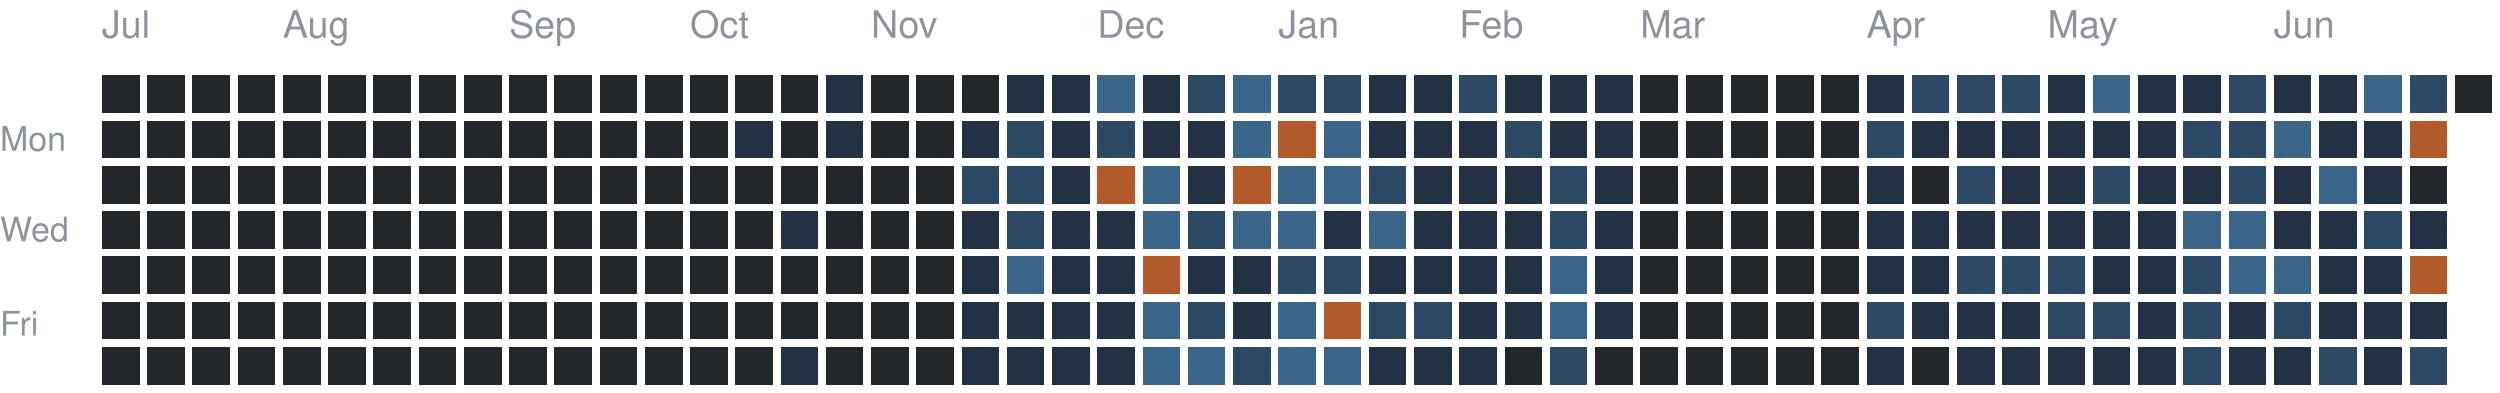
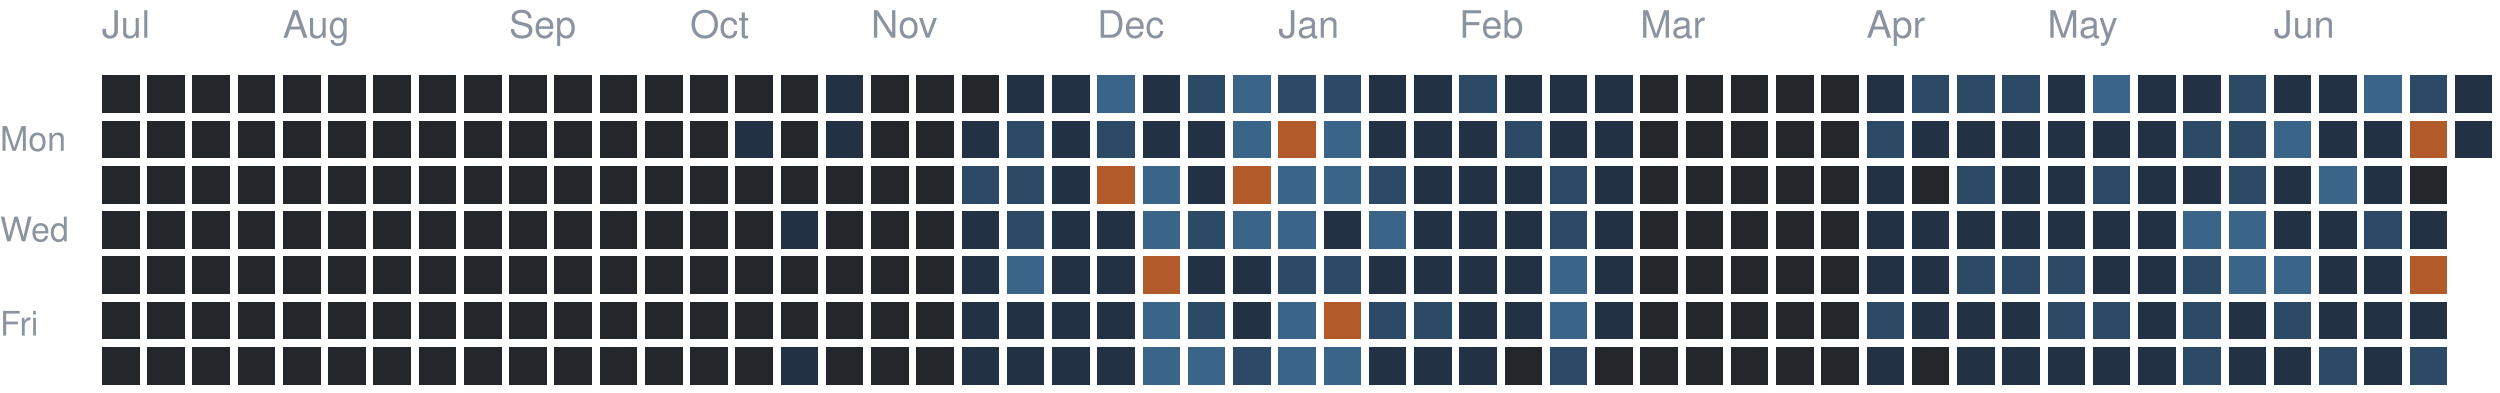
<svg xmlns="http://www.w3.org/2000/svg" version="1.1" width="663" height="104">
  <rect style="fill:#23262a;shape-rendering:crispedges" data-score="0" data-date="2025-07-06" x="27" y="20" width="10" height="10" />
  <rect style="fill:#23262a;shape-rendering:crispedges" data-score="0" data-date="2025-07-13" x="39" y="20" width="10" height="10" />
  <rect style="fill:#23262a;shape-rendering:crispedges" data-score="0" data-date="2025-07-20" x="51" y="20" width="10" height="10" />
  <rect style="fill:#23262a;shape-rendering:crispedges" data-score="0" data-date="2025-07-27" x="63" y="20" width="10" height="10" />
  <rect style="fill:#23262a;shape-rendering:crispedges" data-score="0" data-date="2025-08-03" x="75" y="20" width="10" height="10" />
  <rect style="fill:#23262a;shape-rendering:crispedges" data-score="0" data-date="2025-08-10" x="87" y="20" width="10" height="10" />
  <rect style="fill:#23262a;shape-rendering:crispedges" data-score="0" data-date="2025-08-17" x="99" y="20" width="10" height="10" />
  <rect style="fill:#23262a;shape-rendering:crispedges" data-score="0" data-date="2025-08-24" x="111" y="20" width="10" height="10" />
  <rect style="fill:#23262a;shape-rendering:crispedges" data-score="0" data-date="2025-08-31" x="123" y="20" width="10" height="10" />
  <rect style="fill:#23262a;shape-rendering:crispedges" data-score="0" data-date="2025-09-07" x="135" y="20" width="10" height="10" />
  <rect style="fill:#23262a;shape-rendering:crispedges" data-score="0" data-date="2025-09-14" x="147" y="20" width="10" height="10" />
  <rect style="fill:#23262a;shape-rendering:crispedges" data-score="0" data-date="2025-09-21" x="159" y="20" width="10" height="10" />
  <rect style="fill:#23262a;shape-rendering:crispedges" data-score="0" data-date="2025-09-28" x="171" y="20" width="10" height="10" />
  <rect style="fill:#23262a;shape-rendering:crispedges" data-score="0" data-date="2025-10-05" x="183" y="20" width="10" height="10" />
  <rect style="fill:#23262a;shape-rendering:crispedges" data-score="0" data-date="2025-10-12" x="195" y="20" width="10" height="10" />
  <rect style="fill:#23262a;shape-rendering:crispedges" data-score="0" data-date="2025-10-19" x="207" y="20" width="10" height="10" />
  <rect style="fill:#223244;shape-rendering:crispedges" data-score="1" data-date="2025-10-26" x="219" y="20" width="10" height="10" />
  <rect style="fill:#23262a;shape-rendering:crispedges" data-score="0" data-date="2025-11-02" x="231" y="20" width="10" height="10" />
  <rect style="fill:#23262a;shape-rendering:crispedges" data-score="0" data-date="2025-11-09" x="243" y="20" width="10" height="10" />
  <rect style="fill:#23262a;shape-rendering:crispedges" data-score="0" data-date="2025-11-16" x="255" y="20" width="10" height="10" />
  <rect style="fill:#223244;shape-rendering:crispedges" data-score="1" data-date="2025-11-23" x="267" y="20" width="10" height="10" />
  <rect style="fill:#223244;shape-rendering:crispedges" data-score="1" data-date="2025-11-30" x="279" y="20" width="10" height="10" />
  <rect style="fill:#3a6488;shape-rendering:crispedges" data-score="3" data-date="2025-12-07" x="291" y="20" width="10" height="10" />
  <rect style="fill:#223244;shape-rendering:crispedges" data-score="1" data-date="2025-12-14" x="303" y="20" width="10" height="10" />
  <rect style="fill:#2c4a66;shape-rendering:crispedges" data-score="2" data-date="2025-12-21" x="315" y="20" width="10" height="10" />
  <rect style="fill:#3a6488;shape-rendering:crispedges" data-score="3" data-date="2025-12-28" x="327" y="20" width="10" height="10" />
  <rect style="fill:#2c4a66;shape-rendering:crispedges" data-score="2" data-date="2026-01-04" x="339" y="20" width="10" height="10" />
  <rect style="fill:#2c4a66;shape-rendering:crispedges" data-score="2" data-date="2026-01-11" x="351" y="20" width="10" height="10" />
  <rect style="fill:#223244;shape-rendering:crispedges" data-score="1" data-date="2026-01-18" x="363" y="20" width="10" height="10" />
  <rect style="fill:#223244;shape-rendering:crispedges" data-score="1" data-date="2026-01-25" x="375" y="20" width="10" height="10" />
  <rect style="fill:#2c4a66;shape-rendering:crispedges" data-score="2" data-date="2026-02-01" x="387" y="20" width="10" height="10" />
  <rect style="fill:#223244;shape-rendering:crispedges" data-score="1" data-date="2026-02-08" x="399" y="20" width="10" height="10" />
  <rect style="fill:#223244;shape-rendering:crispedges" data-score="1" data-date="2026-02-15" x="411" y="20" width="10" height="10" />
  <rect style="fill:#223244;shape-rendering:crispedges" data-score="1" data-date="2026-02-22" x="423" y="20" width="10" height="10" />
  <rect style="fill:#23262a;shape-rendering:crispedges" data-score="0" data-date="2026-03-01" x="435" y="20" width="10" height="10" />
  <rect style="fill:#23262a;shape-rendering:crispedges" data-score="0" data-date="2026-03-08" x="447" y="20" width="10" height="10" />
  <rect style="fill:#23262a;shape-rendering:crispedges" data-score="0" data-date="2026-03-15" x="459" y="20" width="10" height="10" />
  <rect style="fill:#23262a;shape-rendering:crispedges" data-score="0" data-date="2026-03-22" x="471" y="20" width="10" height="10" />
  <rect style="fill:#23262a;shape-rendering:crispedges" data-score="0" data-date="2026-03-29" x="483" y="20" width="10" height="10" />
  <rect style="fill:#223244;shape-rendering:crispedges" data-score="1" data-date="2026-04-05" x="495" y="20" width="10" height="10" />
  <rect style="fill:#2c4a66;shape-rendering:crispedges" data-score="2" data-date="2026-04-12" x="507" y="20" width="10" height="10" />
  <rect style="fill:#2c4a66;shape-rendering:crispedges" data-score="2" data-date="2026-04-19" x="519" y="20" width="10" height="10" />
  <rect style="fill:#2c4a66;shape-rendering:crispedges" data-score="2" data-date="2026-04-26" x="531" y="20" width="10" height="10" />
  <rect style="fill:#223244;shape-rendering:crispedges" data-score="1" data-date="2026-05-03" x="543" y="20" width="10" height="10" />
  <rect style="fill:#3a6488;shape-rendering:crispedges" data-score="3" data-date="2026-05-10" x="555" y="20" width="10" height="10" />
  <rect style="fill:#223244;shape-rendering:crispedges" data-score="1" data-date="2026-05-17" x="567" y="20" width="10" height="10" />
  <rect style="fill:#223244;shape-rendering:crispedges" data-score="1" data-date="2026-05-24" x="579" y="20" width="10" height="10" />
  <rect style="fill:#2c4a66;shape-rendering:crispedges" data-score="2" data-date="2026-05-31" x="591" y="20" width="10" height="10" />
  <rect style="fill:#223244;shape-rendering:crispedges" data-score="1" data-date="2026-06-07" x="603" y="20" width="10" height="10" />
  <rect style="fill:#223244;shape-rendering:crispedges" data-score="1" data-date="2026-06-14" x="615" y="20" width="10" height="10" />
  <rect style="fill:#3a6488;shape-rendering:crispedges" data-score="3" data-date="2026-06-21" x="627" y="20" width="10" height="10" />
  <rect style="fill:#2c4a66;shape-rendering:crispedges" data-score="2" data-date="2026-06-28" x="639" y="20" width="10" height="10" />
-   <rect style="fill:#23262a;shape-rendering:crispedges" data-score="0" data-date="2026-07-05" x="651" y="20" width="10" height="10" />
+   <rect style="fill:#223244;shape-rendering:crispedges" data-score="1" data-date="2026-07-05" x="651" y="20" width="10" height="10" />
  <rect style="fill:#23262a;shape-rendering:crispedges" data-score="0" data-date="2025-07-07" x="27" y="32" width="10" height="10" />
  <rect style="fill:#23262a;shape-rendering:crispedges" data-score="0" data-date="2025-07-14" x="39" y="32" width="10" height="10" />
  <rect style="fill:#23262a;shape-rendering:crispedges" data-score="0" data-date="2025-07-21" x="51" y="32" width="10" height="10" />
  <rect style="fill:#23262a;shape-rendering:crispedges" data-score="0" data-date="2025-07-28" x="63" y="32" width="10" height="10" />
  <rect style="fill:#23262a;shape-rendering:crispedges" data-score="0" data-date="2025-08-04" x="75" y="32" width="10" height="10" />
  <rect style="fill:#23262a;shape-rendering:crispedges" data-score="0" data-date="2025-08-11" x="87" y="32" width="10" height="10" />
  <rect style="fill:#23262a;shape-rendering:crispedges" data-score="0" data-date="2025-08-18" x="99" y="32" width="10" height="10" />
  <rect style="fill:#23262a;shape-rendering:crispedges" data-score="0" data-date="2025-08-25" x="111" y="32" width="10" height="10" />
  <rect style="fill:#23262a;shape-rendering:crispedges" data-score="0" data-date="2025-09-01" x="123" y="32" width="10" height="10" />
  <rect style="fill:#23262a;shape-rendering:crispedges" data-score="0" data-date="2025-09-08" x="135" y="32" width="10" height="10" />
  <rect style="fill:#23262a;shape-rendering:crispedges" data-score="0" data-date="2025-09-15" x="147" y="32" width="10" height="10" />
  <rect style="fill:#23262a;shape-rendering:crispedges" data-score="0" data-date="2025-09-22" x="159" y="32" width="10" height="10" />
  <rect style="fill:#23262a;shape-rendering:crispedges" data-score="0" data-date="2025-09-29" x="171" y="32" width="10" height="10" />
  <rect style="fill:#23262a;shape-rendering:crispedges" data-score="0" data-date="2025-10-06" x="183" y="32" width="10" height="10" />
  <rect style="fill:#223244;shape-rendering:crispedges" data-score="1" data-date="2025-10-13" x="195" y="32" width="10" height="10" />
  <rect style="fill:#23262a;shape-rendering:crispedges" data-score="0" data-date="2025-10-20" x="207" y="32" width="10" height="10" />
  <rect style="fill:#223244;shape-rendering:crispedges" data-score="1" data-date="2025-10-27" x="219" y="32" width="10" height="10" />
  <rect style="fill:#23262a;shape-rendering:crispedges" data-score="0" data-date="2025-11-03" x="231" y="32" width="10" height="10" />
  <rect style="fill:#23262a;shape-rendering:crispedges" data-score="0" data-date="2025-11-10" x="243" y="32" width="10" height="10" />
  <rect style="fill:#223244;shape-rendering:crispedges" data-score="1" data-date="2025-11-17" x="255" y="32" width="10" height="10" />
  <rect style="fill:#2c4a66;shape-rendering:crispedges" data-score="2" data-date="2025-11-24" x="267" y="32" width="10" height="10" />
  <rect style="fill:#223244;shape-rendering:crispedges" data-score="1" data-date="2025-12-01" x="279" y="32" width="10" height="10" />
  <rect style="fill:#2c4a66;shape-rendering:crispedges" data-score="2" data-date="2025-12-08" x="291" y="32" width="10" height="10" />
  <rect style="fill:#223244;shape-rendering:crispedges" data-score="1" data-date="2025-12-15" x="303" y="32" width="10" height="10" />
  <rect style="fill:#223244;shape-rendering:crispedges" data-score="1" data-date="2025-12-22" x="315" y="32" width="10" height="10" />
  <rect style="fill:#3a6488;shape-rendering:crispedges" data-score="3" data-date="2025-12-29" x="327" y="32" width="10" height="10" />
  <rect style="fill:#b35a2a;shape-rendering:crispedges" data-score="4" data-date="2026-01-05" x="339" y="32" width="10" height="10" />
  <rect style="fill:#3a6488;shape-rendering:crispedges" data-score="3" data-date="2026-01-12" x="351" y="32" width="10" height="10" />
  <rect style="fill:#223244;shape-rendering:crispedges" data-score="1" data-date="2026-01-19" x="363" y="32" width="10" height="10" />
  <rect style="fill:#223244;shape-rendering:crispedges" data-score="1" data-date="2026-01-26" x="375" y="32" width="10" height="10" />
  <rect style="fill:#223244;shape-rendering:crispedges" data-score="1" data-date="2026-02-02" x="387" y="32" width="10" height="10" />
  <rect style="fill:#2c4a66;shape-rendering:crispedges" data-score="2" data-date="2026-02-09" x="399" y="32" width="10" height="10" />
  <rect style="fill:#223244;shape-rendering:crispedges" data-score="1" data-date="2026-02-16" x="411" y="32" width="10" height="10" />
  <rect style="fill:#223244;shape-rendering:crispedges" data-score="1" data-date="2026-02-23" x="423" y="32" width="10" height="10" />
  <rect style="fill:#23262a;shape-rendering:crispedges" data-score="0" data-date="2026-03-02" x="435" y="32" width="10" height="10" />
  <rect style="fill:#23262a;shape-rendering:crispedges" data-score="0" data-date="2026-03-09" x="447" y="32" width="10" height="10" />
  <rect style="fill:#23262a;shape-rendering:crispedges" data-score="0" data-date="2026-03-16" x="459" y="32" width="10" height="10" />
  <rect style="fill:#23262a;shape-rendering:crispedges" data-score="0" data-date="2026-03-23" x="471" y="32" width="10" height="10" />
  <rect style="fill:#23262a;shape-rendering:crispedges" data-score="0" data-date="2026-03-30" x="483" y="32" width="10" height="10" />
  <rect style="fill:#2c4a66;shape-rendering:crispedges" data-score="2" data-date="2026-04-06" x="495" y="32" width="10" height="10" />
  <rect style="fill:#223244;shape-rendering:crispedges" data-score="1" data-date="2026-04-13" x="507" y="32" width="10" height="10" />
  <rect style="fill:#223244;shape-rendering:crispedges" data-score="1" data-date="2026-04-20" x="519" y="32" width="10" height="10" />
  <rect style="fill:#223244;shape-rendering:crispedges" data-score="1" data-date="2026-04-27" x="531" y="32" width="10" height="10" />
  <rect style="fill:#223244;shape-rendering:crispedges" data-score="1" data-date="2026-05-04" x="543" y="32" width="10" height="10" />
  <rect style="fill:#223244;shape-rendering:crispedges" data-score="1" data-date="2026-05-11" x="555" y="32" width="10" height="10" />
  <rect style="fill:#223244;shape-rendering:crispedges" data-score="1" data-date="2026-05-18" x="567" y="32" width="10" height="10" />
  <rect style="fill:#2c4a66;shape-rendering:crispedges" data-score="2" data-date="2026-05-25" x="579" y="32" width="10" height="10" />
  <rect style="fill:#2c4a66;shape-rendering:crispedges" data-score="2" data-date="2026-06-01" x="591" y="32" width="10" height="10" />
  <rect style="fill:#3a6488;shape-rendering:crispedges" data-score="3" data-date="2026-06-08" x="603" y="32" width="10" height="10" />
  <rect style="fill:#223244;shape-rendering:crispedges" data-score="1" data-date="2026-06-15" x="615" y="32" width="10" height="10" />
  <rect style="fill:#223244;shape-rendering:crispedges" data-score="1" data-date="2026-06-22" x="627" y="32" width="10" height="10" />
  <rect style="fill:#b35a2a;shape-rendering:crispedges" data-score="4" data-date="2026-06-29" x="639" y="32" width="10" height="10" />
+   <rect style="fill:#223244;shape-rendering:crispedges" data-score="1" data-date="2026-07-06" x="651" y="32" width="10" height="10" />
  <rect style="fill:#23262a;shape-rendering:crispedges" data-score="0" data-date="2025-07-08" x="27" y="44" width="10" height="10" />
  <rect style="fill:#23262a;shape-rendering:crispedges" data-score="0" data-date="2025-07-15" x="39" y="44" width="10" height="10" />
  <rect style="fill:#23262a;shape-rendering:crispedges" data-score="0" data-date="2025-07-22" x="51" y="44" width="10" height="10" />
  <rect style="fill:#23262a;shape-rendering:crispedges" data-score="0" data-date="2025-07-29" x="63" y="44" width="10" height="10" />
  <rect style="fill:#23262a;shape-rendering:crispedges" data-score="0" data-date="2025-08-05" x="75" y="44" width="10" height="10" />
  <rect style="fill:#23262a;shape-rendering:crispedges" data-score="0" data-date="2025-08-12" x="87" y="44" width="10" height="10" />
  <rect style="fill:#23262a;shape-rendering:crispedges" data-score="0" data-date="2025-08-19" x="99" y="44" width="10" height="10" />
  <rect style="fill:#23262a;shape-rendering:crispedges" data-score="0" data-date="2025-08-26" x="111" y="44" width="10" height="10" />
  <rect style="fill:#23262a;shape-rendering:crispedges" data-score="0" data-date="2025-09-02" x="123" y="44" width="10" height="10" />
  <rect style="fill:#23262a;shape-rendering:crispedges" data-score="0" data-date="2025-09-09" x="135" y="44" width="10" height="10" />
  <rect style="fill:#23262a;shape-rendering:crispedges" data-score="0" data-date="2025-09-16" x="147" y="44" width="10" height="10" />
  <rect style="fill:#23262a;shape-rendering:crispedges" data-score="0" data-date="2025-09-23" x="159" y="44" width="10" height="10" />
  <rect style="fill:#23262a;shape-rendering:crispedges" data-score="0" data-date="2025-09-30" x="171" y="44" width="10" height="10" />
  <rect style="fill:#23262a;shape-rendering:crispedges" data-score="0" data-date="2025-10-07" x="183" y="44" width="10" height="10" />
  <rect style="fill:#23262a;shape-rendering:crispedges" data-score="0" data-date="2025-10-14" x="195" y="44" width="10" height="10" />
  <rect style="fill:#23262a;shape-rendering:crispedges" data-score="0" data-date="2025-10-21" x="207" y="44" width="10" height="10" />
  <rect style="fill:#23262a;shape-rendering:crispedges" data-score="0" data-date="2025-10-28" x="219" y="44" width="10" height="10" />
  <rect style="fill:#23262a;shape-rendering:crispedges" data-score="0" data-date="2025-11-04" x="231" y="44" width="10" height="10" />
  <rect style="fill:#23262a;shape-rendering:crispedges" data-score="0" data-date="2025-11-11" x="243" y="44" width="10" height="10" />
  <rect style="fill:#2c4a66;shape-rendering:crispedges" data-score="2" data-date="2025-11-18" x="255" y="44" width="10" height="10" />
  <rect style="fill:#2c4a66;shape-rendering:crispedges" data-score="2" data-date="2025-11-25" x="267" y="44" width="10" height="10" />
  <rect style="fill:#223244;shape-rendering:crispedges" data-score="1" data-date="2025-12-02" x="279" y="44" width="10" height="10" />
  <rect style="fill:#b35a2a;shape-rendering:crispedges" data-score="4" data-date="2025-12-09" x="291" y="44" width="10" height="10" />
  <rect style="fill:#3a6488;shape-rendering:crispedges" data-score="3" data-date="2025-12-16" x="303" y="44" width="10" height="10" />
  <rect style="fill:#223244;shape-rendering:crispedges" data-score="1" data-date="2025-12-23" x="315" y="44" width="10" height="10" />
  <rect style="fill:#b35a2a;shape-rendering:crispedges" data-score="4" data-date="2025-12-30" x="327" y="44" width="10" height="10" />
  <rect style="fill:#3a6488;shape-rendering:crispedges" data-score="3" data-date="2026-01-06" x="339" y="44" width="10" height="10" />
  <rect style="fill:#3a6488;shape-rendering:crispedges" data-score="3" data-date="2026-01-13" x="351" y="44" width="10" height="10" />
  <rect style="fill:#2c4a66;shape-rendering:crispedges" data-score="2" data-date="2026-01-20" x="363" y="44" width="10" height="10" />
  <rect style="fill:#223244;shape-rendering:crispedges" data-score="1" data-date="2026-01-27" x="375" y="44" width="10" height="10" />
  <rect style="fill:#223244;shape-rendering:crispedges" data-score="1" data-date="2026-02-03" x="387" y="44" width="10" height="10" />
  <rect style="fill:#223244;shape-rendering:crispedges" data-score="1" data-date="2026-02-10" x="399" y="44" width="10" height="10" />
  <rect style="fill:#2c4a66;shape-rendering:crispedges" data-score="2" data-date="2026-02-17" x="411" y="44" width="10" height="10" />
  <rect style="fill:#223244;shape-rendering:crispedges" data-score="1" data-date="2026-02-24" x="423" y="44" width="10" height="10" />
  <rect style="fill:#23262a;shape-rendering:crispedges" data-score="0" data-date="2026-03-03" x="435" y="44" width="10" height="10" />
  <rect style="fill:#23262a;shape-rendering:crispedges" data-score="0" data-date="2026-03-10" x="447" y="44" width="10" height="10" />
  <rect style="fill:#23262a;shape-rendering:crispedges" data-score="0" data-date="2026-03-17" x="459" y="44" width="10" height="10" />
  <rect style="fill:#23262a;shape-rendering:crispedges" data-score="0" data-date="2026-03-24" x="471" y="44" width="10" height="10" />
  <rect style="fill:#23262a;shape-rendering:crispedges" data-score="0" data-date="2026-03-31" x="483" y="44" width="10" height="10" />
  <rect style="fill:#223244;shape-rendering:crispedges" data-score="1" data-date="2026-04-07" x="495" y="44" width="10" height="10" />
  <rect style="fill:#23262a;shape-rendering:crispedges" data-score="0" data-date="2026-04-14" x="507" y="44" width="10" height="10" />
  <rect style="fill:#2c4a66;shape-rendering:crispedges" data-score="2" data-date="2026-04-21" x="519" y="44" width="10" height="10" />
  <rect style="fill:#223244;shape-rendering:crispedges" data-score="1" data-date="2026-04-28" x="531" y="44" width="10" height="10" />
  <rect style="fill:#223244;shape-rendering:crispedges" data-score="1" data-date="2026-05-05" x="543" y="44" width="10" height="10" />
  <rect style="fill:#2c4a66;shape-rendering:crispedges" data-score="2" data-date="2026-05-12" x="555" y="44" width="10" height="10" />
  <rect style="fill:#223244;shape-rendering:crispedges" data-score="1" data-date="2026-05-19" x="567" y="44" width="10" height="10" />
  <rect style="fill:#223244;shape-rendering:crispedges" data-score="1" data-date="2026-05-26" x="579" y="44" width="10" height="10" />
  <rect style="fill:#2c4a66;shape-rendering:crispedges" data-score="2" data-date="2026-06-02" x="591" y="44" width="10" height="10" />
  <rect style="fill:#223244;shape-rendering:crispedges" data-score="1" data-date="2026-06-09" x="603" y="44" width="10" height="10" />
  <rect style="fill:#3a6488;shape-rendering:crispedges" data-score="3" data-date="2026-06-16" x="615" y="44" width="10" height="10" />
  <rect style="fill:#223244;shape-rendering:crispedges" data-score="1" data-date="2026-06-23" x="627" y="44" width="10" height="10" />
  <rect style="fill:#23262a;shape-rendering:crispedges" data-score="0" data-date="2026-06-30" x="639" y="44" width="10" height="10" />
  <rect style="fill:#23262a;shape-rendering:crispedges" data-score="0" data-date="2025-07-09" x="27" y="56" width="10" height="10" />
  <rect style="fill:#23262a;shape-rendering:crispedges" data-score="0" data-date="2025-07-16" x="39" y="56" width="10" height="10" />
  <rect style="fill:#23262a;shape-rendering:crispedges" data-score="0" data-date="2025-07-23" x="51" y="56" width="10" height="10" />
  <rect style="fill:#23262a;shape-rendering:crispedges" data-score="0" data-date="2025-07-30" x="63" y="56" width="10" height="10" />
  <rect style="fill:#23262a;shape-rendering:crispedges" data-score="0" data-date="2025-08-06" x="75" y="56" width="10" height="10" />
  <rect style="fill:#23262a;shape-rendering:crispedges" data-score="0" data-date="2025-08-13" x="87" y="56" width="10" height="10" />
  <rect style="fill:#23262a;shape-rendering:crispedges" data-score="0" data-date="2025-08-20" x="99" y="56" width="10" height="10" />
  <rect style="fill:#23262a;shape-rendering:crispedges" data-score="0" data-date="2025-08-27" x="111" y="56" width="10" height="10" />
  <rect style="fill:#23262a;shape-rendering:crispedges" data-score="0" data-date="2025-09-03" x="123" y="56" width="10" height="10" />
  <rect style="fill:#23262a;shape-rendering:crispedges" data-score="0" data-date="2025-09-10" x="135" y="56" width="10" height="10" />
  <rect style="fill:#23262a;shape-rendering:crispedges" data-score="0" data-date="2025-09-17" x="147" y="56" width="10" height="10" />
  <rect style="fill:#23262a;shape-rendering:crispedges" data-score="0" data-date="2025-09-24" x="159" y="56" width="10" height="10" />
  <rect style="fill:#23262a;shape-rendering:crispedges" data-score="0" data-date="2025-10-01" x="171" y="56" width="10" height="10" />
  <rect style="fill:#23262a;shape-rendering:crispedges" data-score="0" data-date="2025-10-08" x="183" y="56" width="10" height="10" />
  <rect style="fill:#23262a;shape-rendering:crispedges" data-score="0" data-date="2025-10-15" x="195" y="56" width="10" height="10" />
  <rect style="fill:#223244;shape-rendering:crispedges" data-score="1" data-date="2025-10-22" x="207" y="56" width="10" height="10" />
  <rect style="fill:#23262a;shape-rendering:crispedges" data-score="0" data-date="2025-10-29" x="219" y="56" width="10" height="10" />
  <rect style="fill:#23262a;shape-rendering:crispedges" data-score="0" data-date="2025-11-05" x="231" y="56" width="10" height="10" />
  <rect style="fill:#23262a;shape-rendering:crispedges" data-score="0" data-date="2025-11-12" x="243" y="56" width="10" height="10" />
  <rect style="fill:#223244;shape-rendering:crispedges" data-score="1" data-date="2025-11-19" x="255" y="56" width="10" height="10" />
  <rect style="fill:#2c4a66;shape-rendering:crispedges" data-score="2" data-date="2025-11-26" x="267" y="56" width="10" height="10" />
  <rect style="fill:#223244;shape-rendering:crispedges" data-score="1" data-date="2025-12-03" x="279" y="56" width="10" height="10" />
  <rect style="fill:#223244;shape-rendering:crispedges" data-score="1" data-date="2025-12-10" x="291" y="56" width="10" height="10" />
  <rect style="fill:#3a6488;shape-rendering:crispedges" data-score="3" data-date="2025-12-17" x="303" y="56" width="10" height="10" />
  <rect style="fill:#2c4a66;shape-rendering:crispedges" data-score="2" data-date="2025-12-24" x="315" y="56" width="10" height="10" />
  <rect style="fill:#3a6488;shape-rendering:crispedges" data-score="3" data-date="2025-12-31" x="327" y="56" width="10" height="10" />
  <rect style="fill:#3a6488;shape-rendering:crispedges" data-score="3" data-date="2026-01-07" x="339" y="56" width="10" height="10" />
  <rect style="fill:#223244;shape-rendering:crispedges" data-score="1" data-date="2026-01-14" x="351" y="56" width="10" height="10" />
  <rect style="fill:#3a6488;shape-rendering:crispedges" data-score="3" data-date="2026-01-21" x="363" y="56" width="10" height="10" />
  <rect style="fill:#223244;shape-rendering:crispedges" data-score="1" data-date="2026-01-28" x="375" y="56" width="10" height="10" />
  <rect style="fill:#223244;shape-rendering:crispedges" data-score="1" data-date="2026-02-04" x="387" y="56" width="10" height="10" />
  <rect style="fill:#223244;shape-rendering:crispedges" data-score="1" data-date="2026-02-11" x="399" y="56" width="10" height="10" />
  <rect style="fill:#2c4a66;shape-rendering:crispedges" data-score="2" data-date="2026-02-18" x="411" y="56" width="10" height="10" />
  <rect style="fill:#223244;shape-rendering:crispedges" data-score="1" data-date="2026-02-25" x="423" y="56" width="10" height="10" />
  <rect style="fill:#23262a;shape-rendering:crispedges" data-score="0" data-date="2026-03-04" x="435" y="56" width="10" height="10" />
  <rect style="fill:#23262a;shape-rendering:crispedges" data-score="0" data-date="2026-03-11" x="447" y="56" width="10" height="10" />
  <rect style="fill:#23262a;shape-rendering:crispedges" data-score="0" data-date="2026-03-18" x="459" y="56" width="10" height="10" />
  <rect style="fill:#23262a;shape-rendering:crispedges" data-score="0" data-date="2026-03-25" x="471" y="56" width="10" height="10" />
  <rect style="fill:#23262a;shape-rendering:crispedges" data-score="0" data-date="2026-04-01" x="483" y="56" width="10" height="10" />
  <rect style="fill:#223244;shape-rendering:crispedges" data-score="1" data-date="2026-04-08" x="495" y="56" width="10" height="10" />
  <rect style="fill:#223244;shape-rendering:crispedges" data-score="1" data-date="2026-04-15" x="507" y="56" width="10" height="10" />
  <rect style="fill:#223244;shape-rendering:crispedges" data-score="1" data-date="2026-04-22" x="519" y="56" width="10" height="10" />
  <rect style="fill:#223244;shape-rendering:crispedges" data-score="1" data-date="2026-04-29" x="531" y="56" width="10" height="10" />
  <rect style="fill:#223244;shape-rendering:crispedges" data-score="1" data-date="2026-05-06" x="543" y="56" width="10" height="10" />
  <rect style="fill:#223244;shape-rendering:crispedges" data-score="1" data-date="2026-05-13" x="555" y="56" width="10" height="10" />
  <rect style="fill:#223244;shape-rendering:crispedges" data-score="1" data-date="2026-05-20" x="567" y="56" width="10" height="10" />
  <rect style="fill:#3a6488;shape-rendering:crispedges" data-score="3" data-date="2026-05-27" x="579" y="56" width="10" height="10" />
  <rect style="fill:#3a6488;shape-rendering:crispedges" data-score="3" data-date="2026-06-03" x="591" y="56" width="10" height="10" />
  <rect style="fill:#223244;shape-rendering:crispedges" data-score="1" data-date="2026-06-10" x="603" y="56" width="10" height="10" />
  <rect style="fill:#223244;shape-rendering:crispedges" data-score="1" data-date="2026-06-17" x="615" y="56" width="10" height="10" />
  <rect style="fill:#2c4a66;shape-rendering:crispedges" data-score="2" data-date="2026-06-24" x="627" y="56" width="10" height="10" />
  <rect style="fill:#223244;shape-rendering:crispedges" data-score="1" data-date="2026-07-01" x="639" y="56" width="10" height="10" />
  <rect style="fill:#23262a;shape-rendering:crispedges" data-score="0" data-date="2025-07-10" x="27" y="68" width="10" height="10" />
  <rect style="fill:#23262a;shape-rendering:crispedges" data-score="0" data-date="2025-07-17" x="39" y="68" width="10" height="10" />
  <rect style="fill:#23262a;shape-rendering:crispedges" data-score="0" data-date="2025-07-24" x="51" y="68" width="10" height="10" />
  <rect style="fill:#23262a;shape-rendering:crispedges" data-score="0" data-date="2025-07-31" x="63" y="68" width="10" height="10" />
  <rect style="fill:#23262a;shape-rendering:crispedges" data-score="0" data-date="2025-08-07" x="75" y="68" width="10" height="10" />
  <rect style="fill:#23262a;shape-rendering:crispedges" data-score="0" data-date="2025-08-14" x="87" y="68" width="10" height="10" />
  <rect style="fill:#23262a;shape-rendering:crispedges" data-score="0" data-date="2025-08-21" x="99" y="68" width="10" height="10" />
  <rect style="fill:#23262a;shape-rendering:crispedges" data-score="0" data-date="2025-08-28" x="111" y="68" width="10" height="10" />
  <rect style="fill:#23262a;shape-rendering:crispedges" data-score="0" data-date="2025-09-04" x="123" y="68" width="10" height="10" />
  <rect style="fill:#23262a;shape-rendering:crispedges" data-score="0" data-date="2025-09-11" x="135" y="68" width="10" height="10" />
  <rect style="fill:#23262a;shape-rendering:crispedges" data-score="0" data-date="2025-09-18" x="147" y="68" width="10" height="10" />
  <rect style="fill:#23262a;shape-rendering:crispedges" data-score="0" data-date="2025-09-25" x="159" y="68" width="10" height="10" />
  <rect style="fill:#23262a;shape-rendering:crispedges" data-score="0" data-date="2025-10-02" x="171" y="68" width="10" height="10" />
  <rect style="fill:#23262a;shape-rendering:crispedges" data-score="0" data-date="2025-10-09" x="183" y="68" width="10" height="10" />
  <rect style="fill:#23262a;shape-rendering:crispedges" data-score="0" data-date="2025-10-16" x="195" y="68" width="10" height="10" />
  <rect style="fill:#23262a;shape-rendering:crispedges" data-score="0" data-date="2025-10-23" x="207" y="68" width="10" height="10" />
  <rect style="fill:#23262a;shape-rendering:crispedges" data-score="0" data-date="2025-10-30" x="219" y="68" width="10" height="10" />
  <rect style="fill:#23262a;shape-rendering:crispedges" data-score="0" data-date="2025-11-06" x="231" y="68" width="10" height="10" />
  <rect style="fill:#23262a;shape-rendering:crispedges" data-score="0" data-date="2025-11-13" x="243" y="68" width="10" height="10" />
  <rect style="fill:#223244;shape-rendering:crispedges" data-score="1" data-date="2025-11-20" x="255" y="68" width="10" height="10" />
  <rect style="fill:#3a6488;shape-rendering:crispedges" data-score="3" data-date="2025-11-27" x="267" y="68" width="10" height="10" />
  <rect style="fill:#223244;shape-rendering:crispedges" data-score="1" data-date="2025-12-04" x="279" y="68" width="10" height="10" />
  <rect style="fill:#223244;shape-rendering:crispedges" data-score="1" data-date="2025-12-11" x="291" y="68" width="10" height="10" />
  <rect style="fill:#b35a2a;shape-rendering:crispedges" data-score="4" data-date="2025-12-18" x="303" y="68" width="10" height="10" />
  <rect style="fill:#223244;shape-rendering:crispedges" data-score="1" data-date="2025-12-25" x="315" y="68" width="10" height="10" />
  <rect style="fill:#223244;shape-rendering:crispedges" data-score="1" data-date="2026-01-01" x="327" y="68" width="10" height="10" />
  <rect style="fill:#2c4a66;shape-rendering:crispedges" data-score="2" data-date="2026-01-08" x="339" y="68" width="10" height="10" />
  <rect style="fill:#2c4a66;shape-rendering:crispedges" data-score="2" data-date="2026-01-15" x="351" y="68" width="10" height="10" />
  <rect style="fill:#223244;shape-rendering:crispedges" data-score="1" data-date="2026-01-22" x="363" y="68" width="10" height="10" />
  <rect style="fill:#223244;shape-rendering:crispedges" data-score="1" data-date="2026-01-29" x="375" y="68" width="10" height="10" />
  <rect style="fill:#223244;shape-rendering:crispedges" data-score="1" data-date="2026-02-05" x="387" y="68" width="10" height="10" />
  <rect style="fill:#223244;shape-rendering:crispedges" data-score="1" data-date="2026-02-12" x="399" y="68" width="10" height="10" />
  <rect style="fill:#3a6488;shape-rendering:crispedges" data-score="3" data-date="2026-02-19" x="411" y="68" width="10" height="10" />
  <rect style="fill:#223244;shape-rendering:crispedges" data-score="1" data-date="2026-02-26" x="423" y="68" width="10" height="10" />
  <rect style="fill:#23262a;shape-rendering:crispedges" data-score="0" data-date="2026-03-05" x="435" y="68" width="10" height="10" />
  <rect style="fill:#23262a;shape-rendering:crispedges" data-score="0" data-date="2026-03-12" x="447" y="68" width="10" height="10" />
  <rect style="fill:#23262a;shape-rendering:crispedges" data-score="0" data-date="2026-03-19" x="459" y="68" width="10" height="10" />
  <rect style="fill:#23262a;shape-rendering:crispedges" data-score="0" data-date="2026-03-26" x="471" y="68" width="10" height="10" />
  <rect style="fill:#23262a;shape-rendering:crispedges" data-score="0" data-date="2026-04-02" x="483" y="68" width="10" height="10" />
  <rect style="fill:#223244;shape-rendering:crispedges" data-score="1" data-date="2026-04-09" x="495" y="68" width="10" height="10" />
  <rect style="fill:#223244;shape-rendering:crispedges" data-score="1" data-date="2026-04-16" x="507" y="68" width="10" height="10" />
  <rect style="fill:#2c4a66;shape-rendering:crispedges" data-score="2" data-date="2026-04-23" x="519" y="68" width="10" height="10" />
  <rect style="fill:#2c4a66;shape-rendering:crispedges" data-score="2" data-date="2026-04-30" x="531" y="68" width="10" height="10" />
  <rect style="fill:#2c4a66;shape-rendering:crispedges" data-score="2" data-date="2026-05-07" x="543" y="68" width="10" height="10" />
  <rect style="fill:#223244;shape-rendering:crispedges" data-score="1" data-date="2026-05-14" x="555" y="68" width="10" height="10" />
  <rect style="fill:#223244;shape-rendering:crispedges" data-score="1" data-date="2026-05-21" x="567" y="68" width="10" height="10" />
  <rect style="fill:#2c4a66;shape-rendering:crispedges" data-score="2" data-date="2026-05-28" x="579" y="68" width="10" height="10" />
  <rect style="fill:#3a6488;shape-rendering:crispedges" data-score="3" data-date="2026-06-04" x="591" y="68" width="10" height="10" />
  <rect style="fill:#3a6488;shape-rendering:crispedges" data-score="3" data-date="2026-06-11" x="603" y="68" width="10" height="10" />
  <rect style="fill:#223244;shape-rendering:crispedges" data-score="1" data-date="2026-06-18" x="615" y="68" width="10" height="10" />
  <rect style="fill:#223244;shape-rendering:crispedges" data-score="1" data-date="2026-06-25" x="627" y="68" width="10" height="10" />
  <rect style="fill:#b35a2a;shape-rendering:crispedges" data-score="4" data-date="2026-07-02" x="639" y="68" width="10" height="10" />
  <rect style="fill:#23262a;shape-rendering:crispedges" data-score="0" data-date="2025-07-11" x="27" y="80" width="10" height="10" />
  <rect style="fill:#23262a;shape-rendering:crispedges" data-score="0" data-date="2025-07-18" x="39" y="80" width="10" height="10" />
  <rect style="fill:#23262a;shape-rendering:crispedges" data-score="0" data-date="2025-07-25" x="51" y="80" width="10" height="10" />
  <rect style="fill:#23262a;shape-rendering:crispedges" data-score="0" data-date="2025-08-01" x="63" y="80" width="10" height="10" />
  <rect style="fill:#23262a;shape-rendering:crispedges" data-score="0" data-date="2025-08-08" x="75" y="80" width="10" height="10" />
  <rect style="fill:#23262a;shape-rendering:crispedges" data-score="0" data-date="2025-08-15" x="87" y="80" width="10" height="10" />
  <rect style="fill:#23262a;shape-rendering:crispedges" data-score="0" data-date="2025-08-22" x="99" y="80" width="10" height="10" />
  <rect style="fill:#23262a;shape-rendering:crispedges" data-score="0" data-date="2025-08-29" x="111" y="80" width="10" height="10" />
  <rect style="fill:#23262a;shape-rendering:crispedges" data-score="0" data-date="2025-09-05" x="123" y="80" width="10" height="10" />
  <rect style="fill:#23262a;shape-rendering:crispedges" data-score="0" data-date="2025-09-12" x="135" y="80" width="10" height="10" />
  <rect style="fill:#23262a;shape-rendering:crispedges" data-score="0" data-date="2025-09-19" x="147" y="80" width="10" height="10" />
  <rect style="fill:#23262a;shape-rendering:crispedges" data-score="0" data-date="2025-09-26" x="159" y="80" width="10" height="10" />
  <rect style="fill:#23262a;shape-rendering:crispedges" data-score="0" data-date="2025-10-03" x="171" y="80" width="10" height="10" />
  <rect style="fill:#23262a;shape-rendering:crispedges" data-score="0" data-date="2025-10-10" x="183" y="80" width="10" height="10" />
  <rect style="fill:#23262a;shape-rendering:crispedges" data-score="0" data-date="2025-10-17" x="195" y="80" width="10" height="10" />
  <rect style="fill:#23262a;shape-rendering:crispedges" data-score="0" data-date="2025-10-24" x="207" y="80" width="10" height="10" />
  <rect style="fill:#23262a;shape-rendering:crispedges" data-score="0" data-date="2025-10-31" x="219" y="80" width="10" height="10" />
  <rect style="fill:#23262a;shape-rendering:crispedges" data-score="0" data-date="2025-11-07" x="231" y="80" width="10" height="10" />
  <rect style="fill:#23262a;shape-rendering:crispedges" data-score="0" data-date="2025-11-14" x="243" y="80" width="10" height="10" />
  <rect style="fill:#223244;shape-rendering:crispedges" data-score="1" data-date="2025-11-21" x="255" y="80" width="10" height="10" />
  <rect style="fill:#223244;shape-rendering:crispedges" data-score="1" data-date="2025-11-28" x="267" y="80" width="10" height="10" />
  <rect style="fill:#223244;shape-rendering:crispedges" data-score="1" data-date="2025-12-05" x="279" y="80" width="10" height="10" />
  <rect style="fill:#223244;shape-rendering:crispedges" data-score="1" data-date="2025-12-12" x="291" y="80" width="10" height="10" />
  <rect style="fill:#3a6488;shape-rendering:crispedges" data-score="3" data-date="2025-12-19" x="303" y="80" width="10" height="10" />
  <rect style="fill:#2c4a66;shape-rendering:crispedges" data-score="2" data-date="2025-12-26" x="315" y="80" width="10" height="10" />
  <rect style="fill:#223244;shape-rendering:crispedges" data-score="1" data-date="2026-01-02" x="327" y="80" width="10" height="10" />
  <rect style="fill:#3a6488;shape-rendering:crispedges" data-score="3" data-date="2026-01-09" x="339" y="80" width="10" height="10" />
  <rect style="fill:#b35a2a;shape-rendering:crispedges" data-score="4" data-date="2026-01-16" x="351" y="80" width="10" height="10" />
  <rect style="fill:#2c4a66;shape-rendering:crispedges" data-score="2" data-date="2026-01-23" x="363" y="80" width="10" height="10" />
  <rect style="fill:#2c4a66;shape-rendering:crispedges" data-score="2" data-date="2026-01-30" x="375" y="80" width="10" height="10" />
  <rect style="fill:#223244;shape-rendering:crispedges" data-score="1" data-date="2026-02-06" x="387" y="80" width="10" height="10" />
  <rect style="fill:#223244;shape-rendering:crispedges" data-score="1" data-date="2026-02-13" x="399" y="80" width="10" height="10" />
  <rect style="fill:#3a6488;shape-rendering:crispedges" data-score="3" data-date="2026-02-20" x="411" y="80" width="10" height="10" />
  <rect style="fill:#223244;shape-rendering:crispedges" data-score="1" data-date="2026-02-27" x="423" y="80" width="10" height="10" />
  <rect style="fill:#23262a;shape-rendering:crispedges" data-score="0" data-date="2026-03-06" x="435" y="80" width="10" height="10" />
  <rect style="fill:#23262a;shape-rendering:crispedges" data-score="0" data-date="2026-03-13" x="447" y="80" width="10" height="10" />
  <rect style="fill:#23262a;shape-rendering:crispedges" data-score="0" data-date="2026-03-20" x="459" y="80" width="10" height="10" />
  <rect style="fill:#23262a;shape-rendering:crispedges" data-score="0" data-date="2026-03-27" x="471" y="80" width="10" height="10" />
  <rect style="fill:#23262a;shape-rendering:crispedges" data-score="0" data-date="2026-04-03" x="483" y="80" width="10" height="10" />
  <rect style="fill:#2c4a66;shape-rendering:crispedges" data-score="2" data-date="2026-04-10" x="495" y="80" width="10" height="10" />
  <rect style="fill:#223244;shape-rendering:crispedges" data-score="1" data-date="2026-04-17" x="507" y="80" width="10" height="10" />
  <rect style="fill:#223244;shape-rendering:crispedges" data-score="1" data-date="2026-04-24" x="519" y="80" width="10" height="10" />
  <rect style="fill:#223244;shape-rendering:crispedges" data-score="1" data-date="2026-05-01" x="531" y="80" width="10" height="10" />
  <rect style="fill:#2c4a66;shape-rendering:crispedges" data-score="2" data-date="2026-05-08" x="543" y="80" width="10" height="10" />
  <rect style="fill:#2c4a66;shape-rendering:crispedges" data-score="2" data-date="2026-05-15" x="555" y="80" width="10" height="10" />
  <rect style="fill:#223244;shape-rendering:crispedges" data-score="1" data-date="2026-05-22" x="567" y="80" width="10" height="10" />
  <rect style="fill:#2c4a66;shape-rendering:crispedges" data-score="2" data-date="2026-05-29" x="579" y="80" width="10" height="10" />
  <rect style="fill:#223244;shape-rendering:crispedges" data-score="1" data-date="2026-06-05" x="591" y="80" width="10" height="10" />
  <rect style="fill:#2c4a66;shape-rendering:crispedges" data-score="2" data-date="2026-06-12" x="603" y="80" width="10" height="10" />
  <rect style="fill:#223244;shape-rendering:crispedges" data-score="1" data-date="2026-06-19" x="615" y="80" width="10" height="10" />
  <rect style="fill:#223244;shape-rendering:crispedges" data-score="1" data-date="2026-06-26" x="627" y="80" width="10" height="10" />
  <rect style="fill:#223244;shape-rendering:crispedges" data-score="1" data-date="2026-07-03" x="639" y="80" width="10" height="10" />
  <rect style="fill:#23262a;shape-rendering:crispedges" data-score="0" data-date="2025-07-12" x="27" y="92" width="10" height="10" />
  <rect style="fill:#23262a;shape-rendering:crispedges" data-score="0" data-date="2025-07-19" x="39" y="92" width="10" height="10" />
  <rect style="fill:#23262a;shape-rendering:crispedges" data-score="0" data-date="2025-07-26" x="51" y="92" width="10" height="10" />
  <rect style="fill:#23262a;shape-rendering:crispedges" data-score="0" data-date="2025-08-02" x="63" y="92" width="10" height="10" />
  <rect style="fill:#23262a;shape-rendering:crispedges" data-score="0" data-date="2025-08-09" x="75" y="92" width="10" height="10" />
  <rect style="fill:#23262a;shape-rendering:crispedges" data-score="0" data-date="2025-08-16" x="87" y="92" width="10" height="10" />
  <rect style="fill:#23262a;shape-rendering:crispedges" data-score="0" data-date="2025-08-23" x="99" y="92" width="10" height="10" />
  <rect style="fill:#23262a;shape-rendering:crispedges" data-score="0" data-date="2025-08-30" x="111" y="92" width="10" height="10" />
  <rect style="fill:#23262a;shape-rendering:crispedges" data-score="0" data-date="2025-09-06" x="123" y="92" width="10" height="10" />
  <rect style="fill:#23262a;shape-rendering:crispedges" data-score="0" data-date="2025-09-13" x="135" y="92" width="10" height="10" />
  <rect style="fill:#23262a;shape-rendering:crispedges" data-score="0" data-date="2025-09-20" x="147" y="92" width="10" height="10" />
  <rect style="fill:#23262a;shape-rendering:crispedges" data-score="0" data-date="2025-09-27" x="159" y="92" width="10" height="10" />
  <rect style="fill:#23262a;shape-rendering:crispedges" data-score="0" data-date="2025-10-04" x="171" y="92" width="10" height="10" />
  <rect style="fill:#23262a;shape-rendering:crispedges" data-score="0" data-date="2025-10-11" x="183" y="92" width="10" height="10" />
  <rect style="fill:#23262a;shape-rendering:crispedges" data-score="0" data-date="2025-10-18" x="195" y="92" width="10" height="10" />
  <rect style="fill:#223244;shape-rendering:crispedges" data-score="1" data-date="2025-10-25" x="207" y="92" width="10" height="10" />
  <rect style="fill:#23262a;shape-rendering:crispedges" data-score="0" data-date="2025-11-01" x="219" y="92" width="10" height="10" />
  <rect style="fill:#23262a;shape-rendering:crispedges" data-score="0" data-date="2025-11-08" x="231" y="92" width="10" height="10" />
  <rect style="fill:#23262a;shape-rendering:crispedges" data-score="0" data-date="2025-11-15" x="243" y="92" width="10" height="10" />
  <rect style="fill:#223244;shape-rendering:crispedges" data-score="1" data-date="2025-11-22" x="255" y="92" width="10" height="10" />
  <rect style="fill:#223244;shape-rendering:crispedges" data-score="1" data-date="2025-11-29" x="267" y="92" width="10" height="10" />
  <rect style="fill:#223244;shape-rendering:crispedges" data-score="1" data-date="2025-12-06" x="279" y="92" width="10" height="10" />
  <rect style="fill:#223244;shape-rendering:crispedges" data-score="1" data-date="2025-12-13" x="291" y="92" width="10" height="10" />
  <rect style="fill:#3a6488;shape-rendering:crispedges" data-score="3" data-date="2025-12-20" x="303" y="92" width="10" height="10" />
  <rect style="fill:#3a6488;shape-rendering:crispedges" data-score="3" data-date="2025-12-27" x="315" y="92" width="10" height="10" />
  <rect style="fill:#2c4a66;shape-rendering:crispedges" data-score="2" data-date="2026-01-03" x="327" y="92" width="10" height="10" />
  <rect style="fill:#3a6488;shape-rendering:crispedges" data-score="3" data-date="2026-01-10" x="339" y="92" width="10" height="10" />
  <rect style="fill:#3a6488;shape-rendering:crispedges" data-score="3" data-date="2026-01-17" x="351" y="92" width="10" height="10" />
  <rect style="fill:#223244;shape-rendering:crispedges" data-score="1" data-date="2026-01-24" x="363" y="92" width="10" height="10" />
  <rect style="fill:#223244;shape-rendering:crispedges" data-score="1" data-date="2026-01-31" x="375" y="92" width="10" height="10" />
  <rect style="fill:#223244;shape-rendering:crispedges" data-score="1" data-date="2026-02-07" x="387" y="92" width="10" height="10" />
  <rect style="fill:#23262a;shape-rendering:crispedges" data-score="0" data-date="2026-02-14" x="399" y="92" width="10" height="10" />
  <rect style="fill:#2c4a66;shape-rendering:crispedges" data-score="2" data-date="2026-02-21" x="411" y="92" width="10" height="10" />
  <rect style="fill:#23262a;shape-rendering:crispedges" data-score="0" data-date="2026-02-28" x="423" y="92" width="10" height="10" />
  <rect style="fill:#23262a;shape-rendering:crispedges" data-score="0" data-date="2026-03-07" x="435" y="92" width="10" height="10" />
  <rect style="fill:#23262a;shape-rendering:crispedges" data-score="0" data-date="2026-03-14" x="447" y="92" width="10" height="10" />
  <rect style="fill:#23262a;shape-rendering:crispedges" data-score="0" data-date="2026-03-21" x="459" y="92" width="10" height="10" />
  <rect style="fill:#23262a;shape-rendering:crispedges" data-score="0" data-date="2026-03-28" x="471" y="92" width="10" height="10" />
  <rect style="fill:#23262a;shape-rendering:crispedges" data-score="0" data-date="2026-04-04" x="483" y="92" width="10" height="10" />
  <rect style="fill:#223244;shape-rendering:crispedges" data-score="1" data-date="2026-04-11" x="495" y="92" width="10" height="10" />
  <rect style="fill:#23262a;shape-rendering:crispedges" data-score="0" data-date="2026-04-18" x="507" y="92" width="10" height="10" />
  <rect style="fill:#223244;shape-rendering:crispedges" data-score="1" data-date="2026-04-25" x="519" y="92" width="10" height="10" />
  <rect style="fill:#223244;shape-rendering:crispedges" data-score="1" data-date="2026-05-02" x="531" y="92" width="10" height="10" />
  <rect style="fill:#223244;shape-rendering:crispedges" data-score="1" data-date="2026-05-09" x="543" y="92" width="10" height="10" />
  <rect style="fill:#223244;shape-rendering:crispedges" data-score="1" data-date="2026-05-16" x="555" y="92" width="10" height="10" />
  <rect style="fill:#223244;shape-rendering:crispedges" data-score="1" data-date="2026-05-23" x="567" y="92" width="10" height="10" />
  <rect style="fill:#2c4a66;shape-rendering:crispedges" data-score="2" data-date="2026-05-30" x="579" y="92" width="10" height="10" />
  <rect style="fill:#223244;shape-rendering:crispedges" data-score="1" data-date="2026-06-06" x="591" y="92" width="10" height="10" />
  <rect style="fill:#223244;shape-rendering:crispedges" data-score="1" data-date="2026-06-13" x="603" y="92" width="10" height="10" />
  <rect style="fill:#2c4a66;shape-rendering:crispedges" data-score="2" data-date="2026-06-20" x="615" y="92" width="10" height="10" />
  <rect style="fill:#223244;shape-rendering:crispedges" data-score="1" data-date="2026-06-27" x="627" y="92" width="10" height="10" />
  <rect style="fill:#2c4a66;shape-rendering:crispedges" data-score="2" data-date="2026-07-04" x="639" y="92" width="10" height="10" />
  <text style="fill:#8b949e;text-anchor:start;text-align:center;font-family:-apple-system, BlinkMacSystemFont, 'Segoe UI', Helvetica, Arial, sans-serif, 'Apple Color Emoji', 'Segoe UI Emoji', 'Segoe UI Symbol';white-space:nowrap;font-size:9px;display:none" x="0" y="28">Sun</text>
  <text style="fill:#8b949e;text-anchor:start;text-align:center;font-family:-apple-system, BlinkMacSystemFont, 'Segoe UI', Helvetica, Arial, sans-serif, 'Apple Color Emoji', 'Segoe UI Emoji', 'Segoe UI Symbol';white-space:nowrap;font-size:9px" x="0" y="40">Mon</text>
  <text style="fill:#8b949e;text-anchor:start;text-align:center;font-family:-apple-system, BlinkMacSystemFont, 'Segoe UI', Helvetica, Arial, sans-serif, 'Apple Color Emoji', 'Segoe UI Emoji', 'Segoe UI Symbol';white-space:nowrap;font-size:9px;display:none" x="0" y="52">Tue</text>
  <text style="fill:#8b949e;text-anchor:start;text-align:center;font-family:-apple-system, BlinkMacSystemFont, 'Segoe UI', Helvetica, Arial, sans-serif, 'Apple Color Emoji', 'Segoe UI Emoji', 'Segoe UI Symbol';white-space:nowrap;font-size:9px" x="0" y="64">Wed</text>
  <text style="fill:#8b949e;text-anchor:start;text-align:center;font-family:-apple-system, BlinkMacSystemFont, 'Segoe UI', Helvetica, Arial, sans-serif, 'Apple Color Emoji', 'Segoe UI Emoji', 'Segoe UI Symbol';white-space:nowrap;font-size:9px;display:none" x="0" y="77">Thu</text>
  <text style="fill:#8b949e;text-anchor:start;text-align:center;font-family:-apple-system, BlinkMacSystemFont, 'Segoe UI', Helvetica, Arial, sans-serif, 'Apple Color Emoji', 'Segoe UI Emoji', 'Segoe UI Symbol';white-space:nowrap;font-size:9px" x="0" y="89">Fri</text>
  <text style="fill:#8b949e;text-anchor:start;text-align:center;font-family:-apple-system, BlinkMacSystemFont, 'Segoe UI', Helvetica, Arial, sans-serif, 'Apple Color Emoji', 'Segoe UI Emoji', 'Segoe UI Symbol';white-space:nowrap;font-size:9px;display:none" x="0" y="101">Sat</text>
  <text style="fill:#8b949e;text-anchor:start;text-align:center;font-family:-apple-system, BlinkMacSystemFont, 'Segoe UI', Helvetica, Arial, sans-serif, 'Apple Color Emoji', 'Segoe UI Emoji', 'Segoe UI Symbol';white-space:nowrap;font-size:10px" x="27" y="10">Jul</text>
  <text style="fill:#8b949e;text-anchor:start;text-align:center;font-family:-apple-system, BlinkMacSystemFont, 'Segoe UI', Helvetica, Arial, sans-serif, 'Apple Color Emoji', 'Segoe UI Emoji', 'Segoe UI Symbol';white-space:nowrap;font-size:10px" x="75" y="10">Aug</text>
  <text style="fill:#8b949e;text-anchor:start;text-align:center;font-family:-apple-system, BlinkMacSystemFont, 'Segoe UI', Helvetica, Arial, sans-serif, 'Apple Color Emoji', 'Segoe UI Emoji', 'Segoe UI Symbol';white-space:nowrap;font-size:10px" x="135" y="10">Sep</text>
  <text style="fill:#8b949e;text-anchor:start;text-align:center;font-family:-apple-system, BlinkMacSystemFont, 'Segoe UI', Helvetica, Arial, sans-serif, 'Apple Color Emoji', 'Segoe UI Emoji', 'Segoe UI Symbol';white-space:nowrap;font-size:10px" x="183" y="10">Oct</text>
  <text style="fill:#8b949e;text-anchor:start;text-align:center;font-family:-apple-system, BlinkMacSystemFont, 'Segoe UI', Helvetica, Arial, sans-serif, 'Apple Color Emoji', 'Segoe UI Emoji', 'Segoe UI Symbol';white-space:nowrap;font-size:10px" x="231" y="10">Nov</text>
  <text style="fill:#8b949e;text-anchor:start;text-align:center;font-family:-apple-system, BlinkMacSystemFont, 'Segoe UI', Helvetica, Arial, sans-serif, 'Apple Color Emoji', 'Segoe UI Emoji', 'Segoe UI Symbol';white-space:nowrap;font-size:10px" x="291" y="10">Dec</text>
  <text style="fill:#8b949e;text-anchor:start;text-align:center;font-family:-apple-system, BlinkMacSystemFont, 'Segoe UI', Helvetica, Arial, sans-serif, 'Apple Color Emoji', 'Segoe UI Emoji', 'Segoe UI Symbol';white-space:nowrap;font-size:10px" x="339" y="10">Jan</text>
  <text style="fill:#8b949e;text-anchor:start;text-align:center;font-family:-apple-system, BlinkMacSystemFont, 'Segoe UI', Helvetica, Arial, sans-serif, 'Apple Color Emoji', 'Segoe UI Emoji', 'Segoe UI Symbol';white-space:nowrap;font-size:10px" x="387" y="10">Feb</text>
  <text style="fill:#8b949e;text-anchor:start;text-align:center;font-family:-apple-system, BlinkMacSystemFont, 'Segoe UI', Helvetica, Arial, sans-serif, 'Apple Color Emoji', 'Segoe UI Emoji', 'Segoe UI Symbol';white-space:nowrap;font-size:10px" x="435" y="10">Mar</text>
  <text style="fill:#8b949e;text-anchor:start;text-align:center;font-family:-apple-system, BlinkMacSystemFont, 'Segoe UI', Helvetica, Arial, sans-serif, 'Apple Color Emoji', 'Segoe UI Emoji', 'Segoe UI Symbol';white-space:nowrap;font-size:10px" x="495" y="10">Apr</text>
  <text style="fill:#8b949e;text-anchor:start;text-align:center;font-family:-apple-system, BlinkMacSystemFont, 'Segoe UI', Helvetica, Arial, sans-serif, 'Apple Color Emoji', 'Segoe UI Emoji', 'Segoe UI Symbol';white-space:nowrap;font-size:10px" x="543" y="10">May</text>
  <text style="fill:#8b949e;text-anchor:start;text-align:center;font-family:-apple-system, BlinkMacSystemFont, 'Segoe UI', Helvetica, Arial, sans-serif, 'Apple Color Emoji', 'Segoe UI Emoji', 'Segoe UI Symbol';white-space:nowrap;font-size:10px" x="603" y="10">Jun</text>
</svg>
